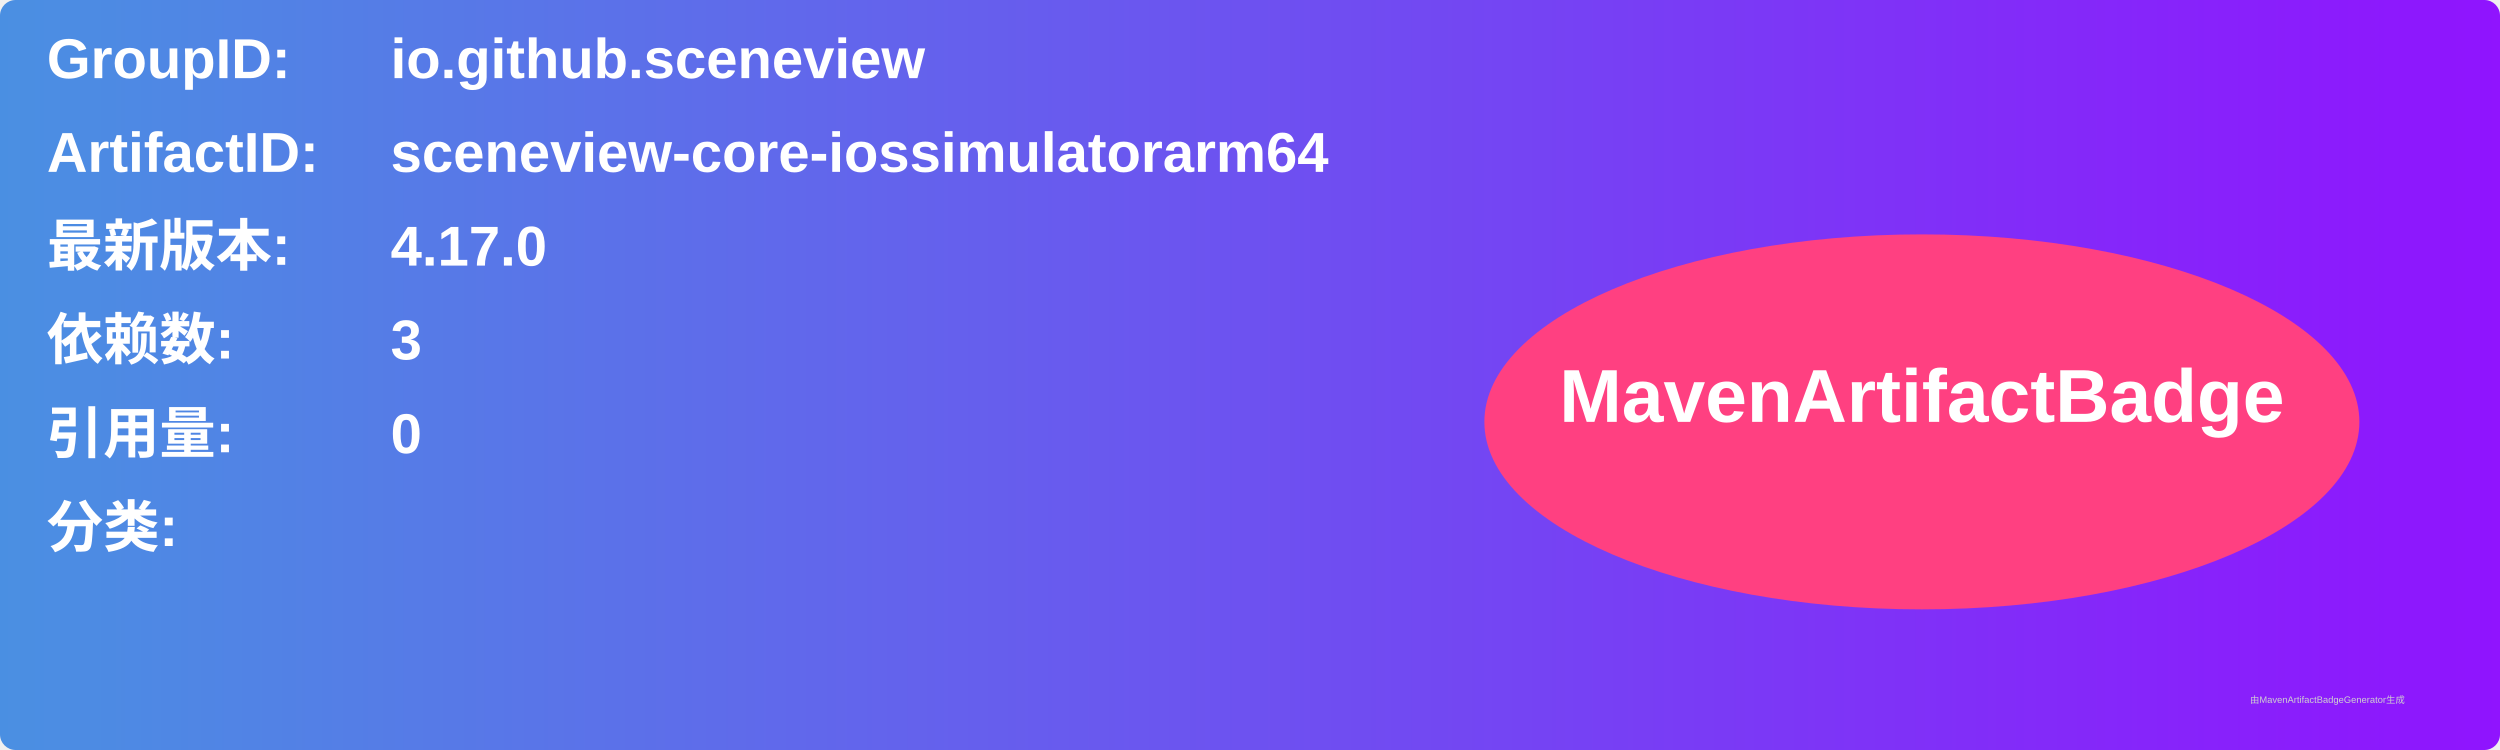
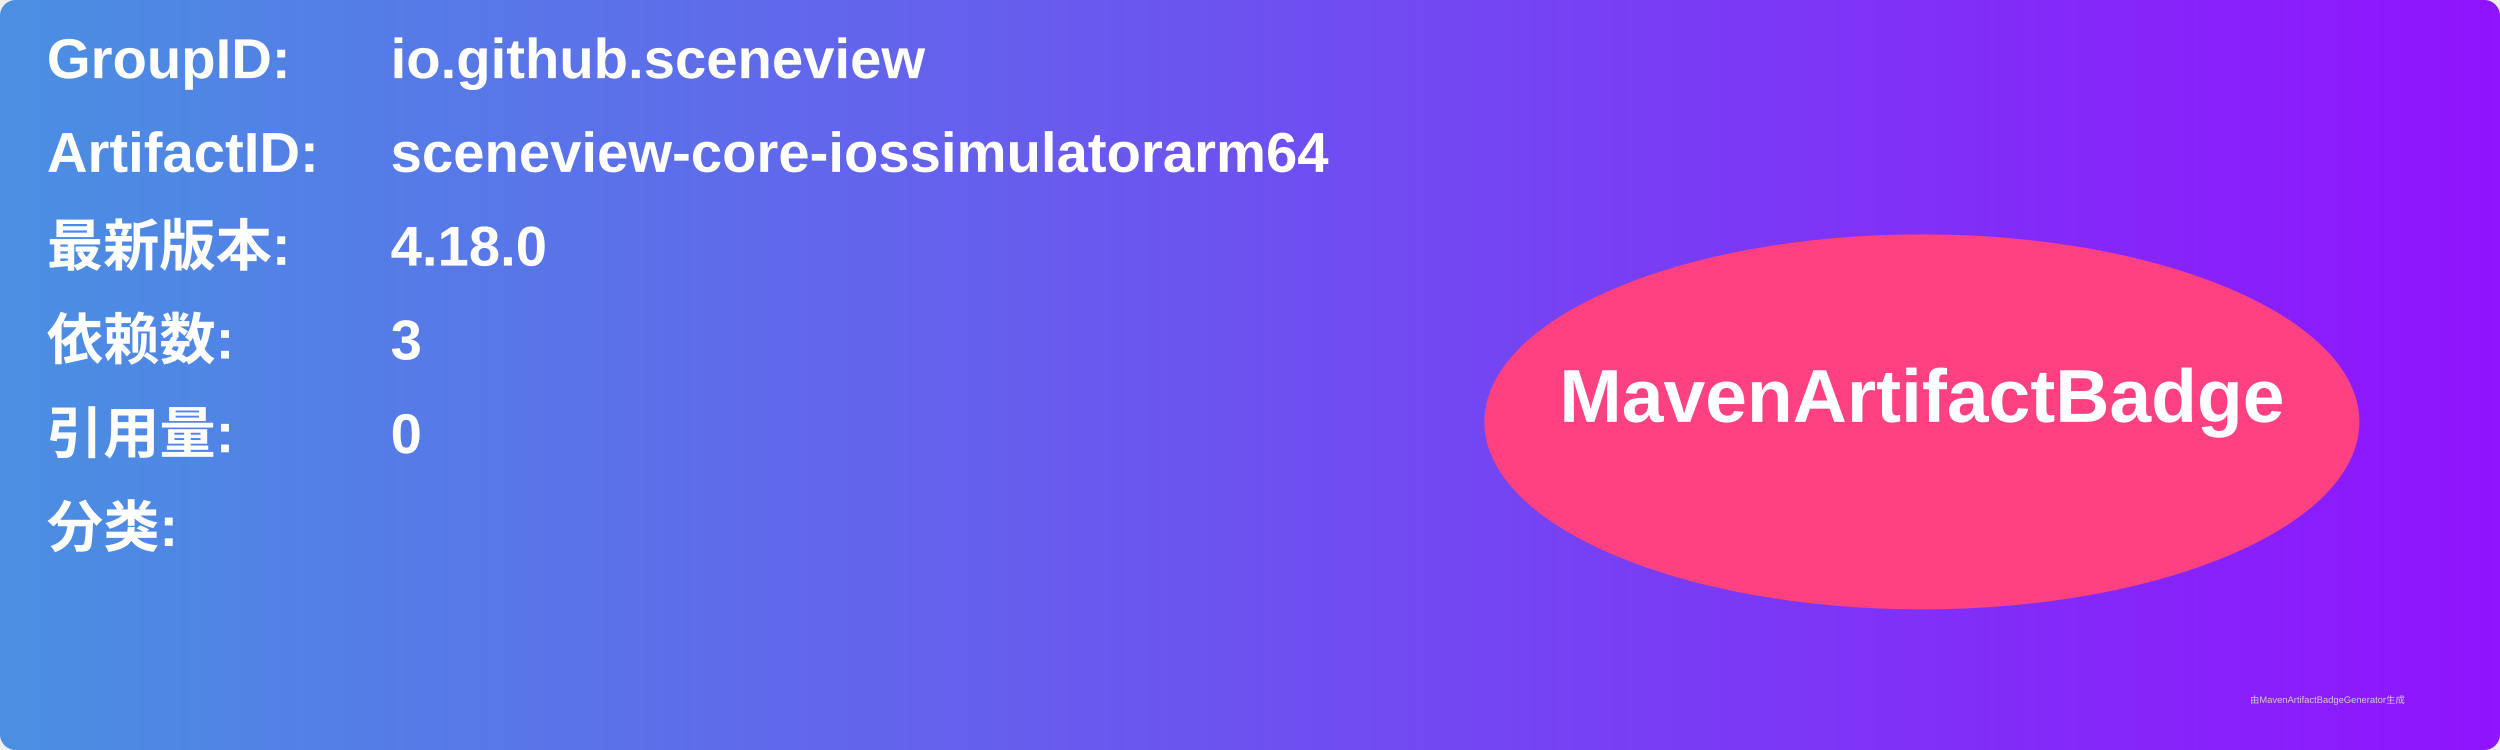
<svg xmlns="http://www.w3.org/2000/svg" width="800" height="240" viewBox="0 0 800 240">
  <linearGradient id="grad" x1="0%" y1="0%" x2="100%" y2="0%">
    <stop offset="0%" stop-color="#4a90e2" />
    <stop offset="100%" stop-color="#9013fe" />
  </linearGradient>
  <rect width="100%" height="100%" rx="5" ry="5" fill="url(#grad)" />
  <g transform="translate(15, 15)">
    <text x="0" y="10" font-family="Arial" font-size="18" fill="white" font-weight="bold" width="260">GroupID:</text>
    <text x="110" y="10" font-family="Arial" font-size="18" fill="white" font-weight="bold" width="460">io.github.sceneview</text>
    <text x="0" y="40" font-family="Arial" font-size="18" fill="white" font-weight="bold" width="260">ArtifactID:</text>
    <text x="110" y="40" font-family="Arial" font-size="18" fill="white" font-weight="bold" width="460">sceneview-core-iossimulatorarm64</text>
    <text x="0" y="70" font-family="Arial" font-size="18" fill="white" font-weight="bold">最新版本:</text>
    <text x="110" y="70" font-family="Arial" font-size="18" fill="white" font-weight="bold">
-       <tspan font-weight="bold">4.17.0</tspan>
+       <tspan font-weight="bold">4.18.0</tspan>
    </text>
    <text x="0" y="100" font-family="Arial" font-size="18" fill="white" font-weight="bold">依赖数: </text>
    <text x="110" y="100" font-family="Arial" font-size="18" fill="white">
      <tspan font-weight="bold">3</tspan>
    </text>
    <text x="0" y="130" font-family="Arial" font-size="18" fill="white" font-weight="bold">引用量: </text>
    <text x="110" y="130" font-family="Arial" font-size="18" fill="white">
      <tspan font-weight="bold">0</tspan>
    </text>
    <text x="0" y="160" font-family="Arial" font-size="18" fill="white" font-weight="bold">分类:</text>
    <text x="10" y="190" font-family="Arial" font-size="10" fill="white">
      <tspan font-weight="bold" />
    </text>
    <ellipse cx="600" cy="120" rx="140" ry="60" fill="#ff4081" />
    <text x="600" y="120" text-anchor="middle" font-family="Arial" font-size="24" fill="white" font-weight="bold">MavenArtifactBadge</text>
  </g>
  <text x="720" y="225" font-family="Arial" font-size="3" fill="#d0d0d0">由MavenArtifactBadgeGenerator生成</text>
</svg>
